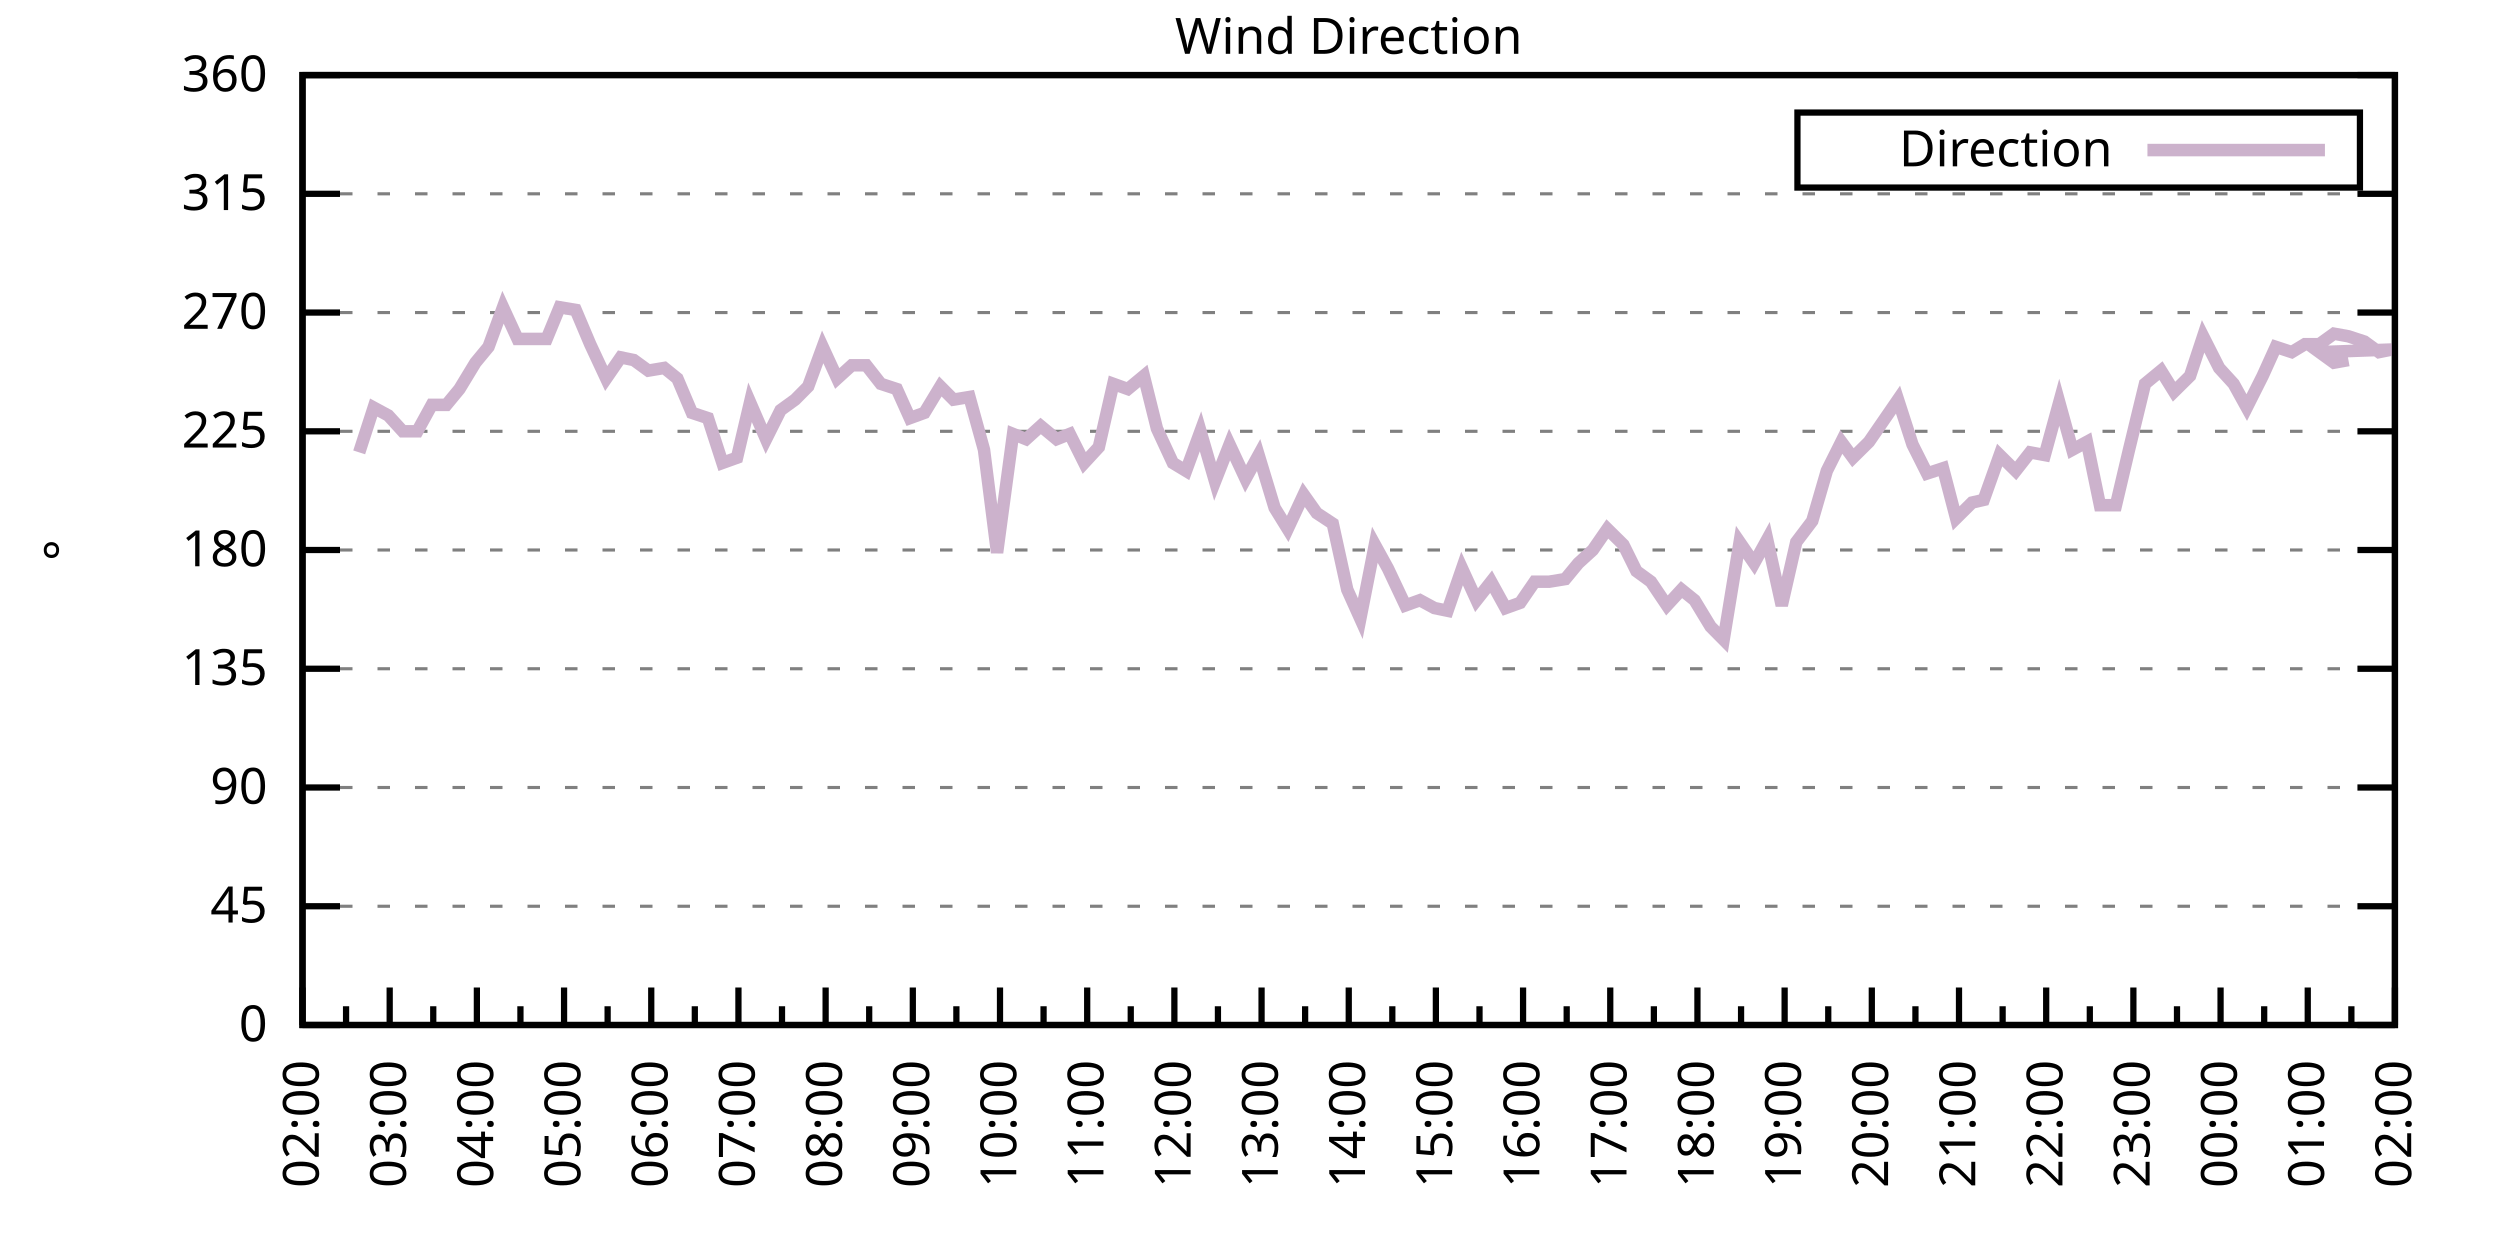
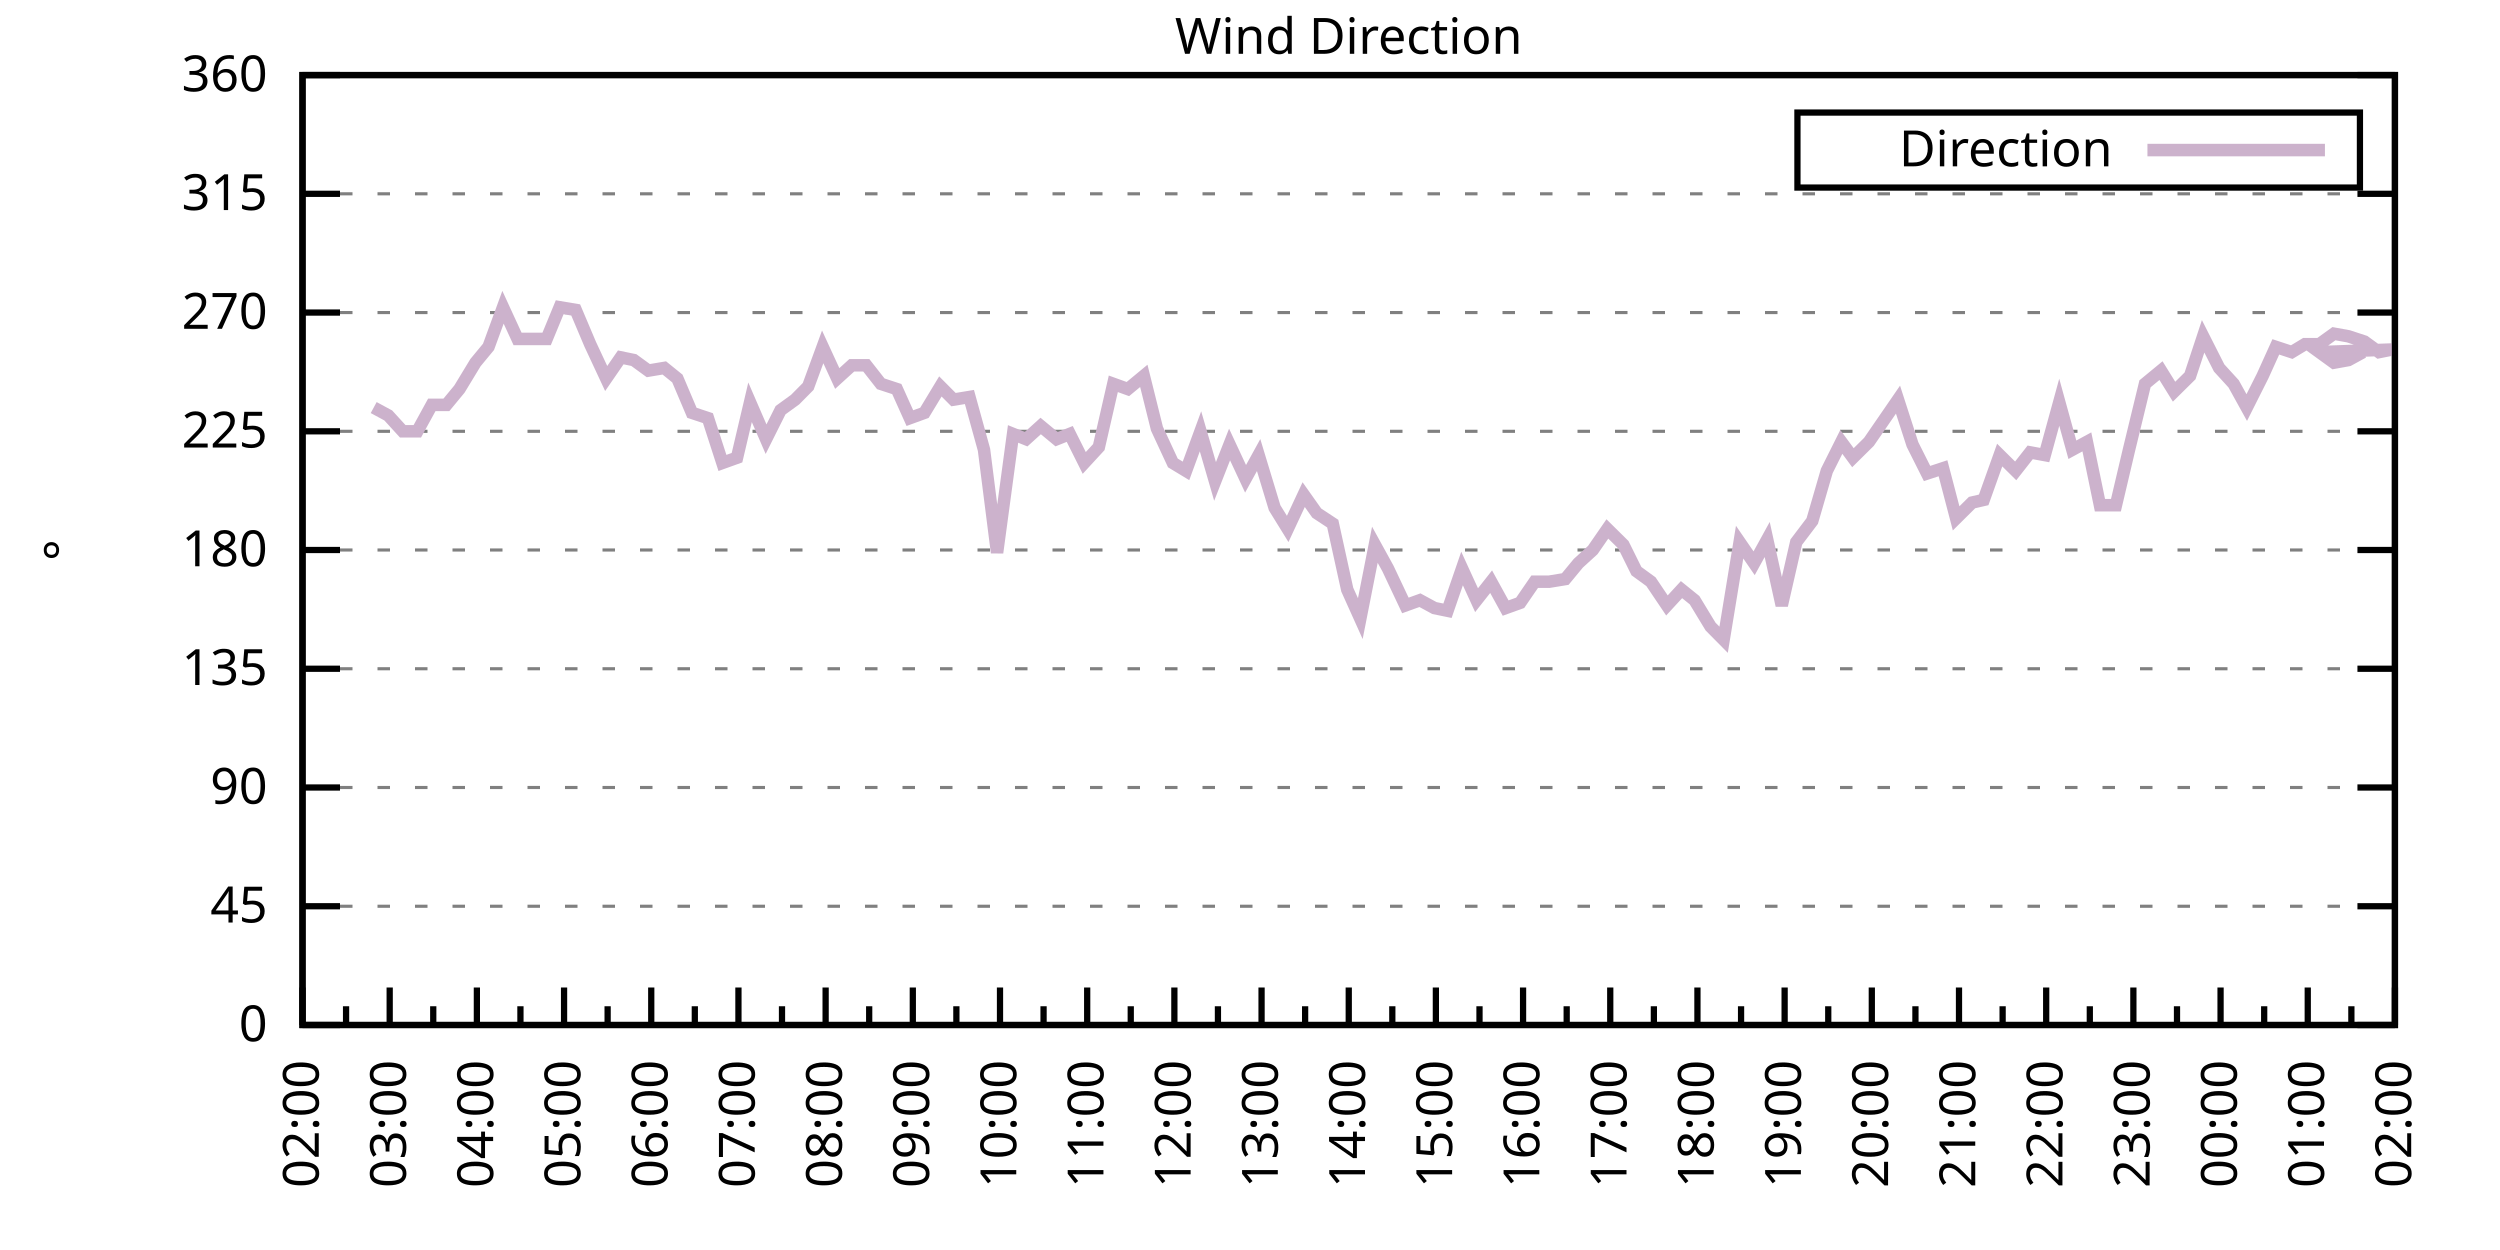
<svg xmlns="http://www.w3.org/2000/svg" xmlns:xlink="http://www.w3.org/1999/xlink" width="400" height="200" viewBox="0 0 400 200">
  <g id="gnuplot_canvas">
    <rect x="0" y="0" width="400" height="200" fill="none" />
    <defs>
      <circle id="gpDot" r="0.5" stroke-width="0.5" stroke="currentColor" />
      <path id="gpPt0" stroke-width="0.333" stroke="currentColor" d="M-1,0 h2 M0,-1 v2" />
      <path id="gpPt1" stroke-width="0.333" stroke="currentColor" d="M-1,-1 L1,1 M1,-1 L-1,1" />
      <path id="gpPt2" stroke-width="0.333" stroke="currentColor" d="M-1,0 L1,0 M0,-1 L0,1 M-1,-1 L1,1 M-1,1 L1,-1" />
      <rect id="gpPt3" stroke-width="0.333" stroke="currentColor" x="-1" y="-1" width="2" height="2" />
      <rect id="gpPt4" stroke-width="0.333" stroke="currentColor" fill="currentColor" x="-1" y="-1" width="2" height="2" />
      <circle id="gpPt5" stroke-width="0.333" stroke="currentColor" cx="0" cy="0" r="1" />
      <use xlink:href="#gpPt5" id="gpPt6" fill="currentColor" stroke="none" />
      <path id="gpPt7" stroke-width="0.333" stroke="currentColor" d="M0,-1.33 L-1.33,0.67 L1.33,0.67 z" />
      <use xlink:href="#gpPt7" id="gpPt8" fill="currentColor" stroke="none" />
      <use xlink:href="#gpPt7" id="gpPt9" stroke="currentColor" transform="rotate(180)" />
      <use xlink:href="#gpPt9" id="gpPt10" fill="currentColor" stroke="none" />
      <use xlink:href="#gpPt3" id="gpPt11" stroke="currentColor" transform="rotate(45)" />
      <use xlink:href="#gpPt11" id="gpPt12" fill="currentColor" stroke="none" />
      <path id="gpPt13" stroke-width="0.333" stroke="currentColor" d="M0,1.330 L1.265,0.411 L0.782,-1.067 L-0.782,-1.076 L-1.265,0.411 z" />
      <use xlink:href="#gpPt13" id="gpPt14" fill="currentColor" stroke="none" />
      <filter id="textbox" filterUnits="objectBoundingBox" x="0" y="0" height="1" width="1">
        <feFlood flood-color="white" flood-opacity="1" result="bgnd" />
        <feComposite in="SourceGraphic" in2="bgnd" operator="atop" />
      </filter>
      <filter id="greybox" filterUnits="objectBoundingBox" x="0" y="0" height="1" width="1">
        <feFlood flood-color="lightgrey" flood-opacity="1" result="grey" />
        <feComposite in="SourceGraphic" in2="grey" operator="atop" />
      </filter>
    </defs>
    <g fill="none" color="white" stroke="currentColor" stroke-width="1.00" stroke-linecap="butt" stroke-linejoin="miter">
</g>
    <g fill="none" color="black" stroke="currentColor" stroke-width="1.00" stroke-linecap="butt" stroke-linejoin="miter">
      <g stroke="none" shape-rendering="crispEdges">
        <polygon fill="rgb(255, 255, 255)" points="48.40,164.00 383.18,164.00 383.18,12.02 48.40,12.02 " />
      </g>
    </g>
    <g fill="none" color="black" stroke="currentColor" stroke-width="1.00" stroke-linecap="butt" stroke-linejoin="miter">
</g>
    <g fill="none" color="black" stroke="black" stroke-width="0.50" stroke-linecap="butt" stroke-linejoin="miter">
</g>
    <g fill="none" color="gray" stroke="currentColor" stroke-width="0.50" stroke-linecap="butt" stroke-linejoin="miter">
      <path stroke="gray" stroke-dasharray="2,4" class="gridline" d="M48.40,164.00 L383.19,164.00  " />
    </g>
    <g fill="none" color="gray" stroke="gray" stroke-width="1.00" stroke-linecap="butt" stroke-linejoin="miter">
</g>
    <g fill="none" color="black" stroke="currentColor" stroke-width="1.00" stroke-linecap="butt" stroke-linejoin="miter">
      <path stroke="black" d="M48.40,164.00 L54.40,164.00 M383.19,164.00 L377.19,164.00  " />
      <g transform="translate(42.80,166.60)" stroke="none" fill="black" font-family="Sans" font-size="8.00" text-anchor="end">
        <text>
          <tspan font-family="Sans"> 0</tspan>
        </text>
      </g>
    </g>
    <g fill="none" color="black" stroke="currentColor" stroke-width="1.00" stroke-linecap="butt" stroke-linejoin="miter">
</g>
    <g fill="none" color="black" stroke="black" stroke-width="0.50" stroke-linecap="butt" stroke-linejoin="miter">
</g>
    <g fill="none" color="gray" stroke="currentColor" stroke-width="0.50" stroke-linecap="butt" stroke-linejoin="miter">
      <path stroke="gray" stroke-dasharray="2,4" class="gridline" d="M48.40,145.00 L383.19,145.00  " />
    </g>
    <g fill="none" color="gray" stroke="gray" stroke-width="1.00" stroke-linecap="butt" stroke-linejoin="miter">
</g>
    <g fill="none" color="black" stroke="currentColor" stroke-width="1.00" stroke-linecap="butt" stroke-linejoin="miter">
      <path stroke="black" d="M48.40,145.00 L54.40,145.00 M383.19,145.00 L377.19,145.00  " />
      <g transform="translate(42.80,147.60)" stroke="none" fill="black" font-family="Sans" font-size="8.00" text-anchor="end">
        <text>
          <tspan font-family="Sans"> 45</tspan>
        </text>
      </g>
    </g>
    <g fill="none" color="black" stroke="currentColor" stroke-width="1.00" stroke-linecap="butt" stroke-linejoin="miter">
</g>
    <g fill="none" color="black" stroke="black" stroke-width="0.50" stroke-linecap="butt" stroke-linejoin="miter">
</g>
    <g fill="none" color="gray" stroke="currentColor" stroke-width="0.50" stroke-linecap="butt" stroke-linejoin="miter">
      <path stroke="gray" stroke-dasharray="2,4" class="gridline" d="M48.40,126.00 L383.19,126.00  " />
    </g>
    <g fill="none" color="gray" stroke="gray" stroke-width="1.00" stroke-linecap="butt" stroke-linejoin="miter">
</g>
    <g fill="none" color="black" stroke="currentColor" stroke-width="1.00" stroke-linecap="butt" stroke-linejoin="miter">
      <path stroke="black" d="M48.40,126.00 L54.40,126.00 M383.19,126.00 L377.19,126.00  " />
      <g transform="translate(42.80,128.60)" stroke="none" fill="black" font-family="Sans" font-size="8.00" text-anchor="end">
        <text>
          <tspan font-family="Sans"> 90</tspan>
        </text>
      </g>
    </g>
    <g fill="none" color="black" stroke="currentColor" stroke-width="1.00" stroke-linecap="butt" stroke-linejoin="miter">
</g>
    <g fill="none" color="black" stroke="black" stroke-width="0.50" stroke-linecap="butt" stroke-linejoin="miter">
</g>
    <g fill="none" color="gray" stroke="currentColor" stroke-width="0.50" stroke-linecap="butt" stroke-linejoin="miter">
      <path stroke="gray" stroke-dasharray="2,4" class="gridline" d="M48.40,107.00 L383.19,107.00  " />
    </g>
    <g fill="none" color="gray" stroke="gray" stroke-width="1.00" stroke-linecap="butt" stroke-linejoin="miter">
</g>
    <g fill="none" color="black" stroke="currentColor" stroke-width="1.00" stroke-linecap="butt" stroke-linejoin="miter">
      <path stroke="black" d="M48.40,107.00 L54.40,107.00 M383.19,107.00 L377.19,107.00  " />
      <g transform="translate(42.80,109.60)" stroke="none" fill="black" font-family="Sans" font-size="8.00" text-anchor="end">
        <text>
          <tspan font-family="Sans"> 135</tspan>
        </text>
      </g>
    </g>
    <g fill="none" color="black" stroke="currentColor" stroke-width="1.00" stroke-linecap="butt" stroke-linejoin="miter">
</g>
    <g fill="none" color="black" stroke="black" stroke-width="0.50" stroke-linecap="butt" stroke-linejoin="miter">
</g>
    <g fill="none" color="gray" stroke="currentColor" stroke-width="0.50" stroke-linecap="butt" stroke-linejoin="miter">
      <path stroke="gray" stroke-dasharray="2,4" class="gridline" d="M48.40,88.00 L383.19,88.00  " />
    </g>
    <g fill="none" color="gray" stroke="gray" stroke-width="1.00" stroke-linecap="butt" stroke-linejoin="miter">
</g>
    <g fill="none" color="black" stroke="currentColor" stroke-width="1.00" stroke-linecap="butt" stroke-linejoin="miter">
      <path stroke="black" d="M48.40,88.00 L54.40,88.00 M383.19,88.00 L377.19,88.00  " />
      <g transform="translate(42.80,90.60)" stroke="none" fill="black" font-family="Sans" font-size="8.00" text-anchor="end">
        <text>
          <tspan font-family="Sans"> 180</tspan>
        </text>
      </g>
    </g>
    <g fill="none" color="black" stroke="currentColor" stroke-width="1.00" stroke-linecap="butt" stroke-linejoin="miter">
</g>
    <g fill="none" color="black" stroke="black" stroke-width="0.50" stroke-linecap="butt" stroke-linejoin="miter">
</g>
    <g fill="none" color="gray" stroke="currentColor" stroke-width="0.50" stroke-linecap="butt" stroke-linejoin="miter">
      <path stroke="gray" stroke-dasharray="2,4" class="gridline" d="M48.40,69.01 L383.19,69.01  " />
    </g>
    <g fill="none" color="gray" stroke="gray" stroke-width="1.00" stroke-linecap="butt" stroke-linejoin="miter">
</g>
    <g fill="none" color="black" stroke="currentColor" stroke-width="1.00" stroke-linecap="butt" stroke-linejoin="miter">
      <path stroke="black" d="M48.40,69.01 L54.40,69.01 M383.19,69.01 L377.19,69.01  " />
      <g transform="translate(42.80,71.61)" stroke="none" fill="black" font-family="Sans" font-size="8.00" text-anchor="end">
        <text>
          <tspan font-family="Sans"> 225</tspan>
        </text>
      </g>
    </g>
    <g fill="none" color="black" stroke="currentColor" stroke-width="1.00" stroke-linecap="butt" stroke-linejoin="miter">
</g>
    <g fill="none" color="black" stroke="black" stroke-width="0.50" stroke-linecap="butt" stroke-linejoin="miter">
</g>
    <g fill="none" color="gray" stroke="currentColor" stroke-width="0.50" stroke-linecap="butt" stroke-linejoin="miter">
      <path stroke="gray" stroke-dasharray="2,4" class="gridline" d="M48.40,50.01 L383.19,50.01  " />
    </g>
    <g fill="none" color="gray" stroke="gray" stroke-width="1.00" stroke-linecap="butt" stroke-linejoin="miter">
</g>
    <g fill="none" color="black" stroke="currentColor" stroke-width="1.00" stroke-linecap="butt" stroke-linejoin="miter">
      <path stroke="black" d="M48.40,50.01 L54.40,50.01 M383.19,50.01 L377.19,50.01  " />
      <g transform="translate(42.80,52.61)" stroke="none" fill="black" font-family="Sans" font-size="8.00" text-anchor="end">
        <text>
          <tspan font-family="Sans"> 270</tspan>
        </text>
      </g>
    </g>
    <g fill="none" color="black" stroke="currentColor" stroke-width="1.00" stroke-linecap="butt" stroke-linejoin="miter">
</g>
    <g fill="none" color="black" stroke="black" stroke-width="0.50" stroke-linecap="butt" stroke-linejoin="miter">
</g>
    <g fill="none" color="gray" stroke="currentColor" stroke-width="0.50" stroke-linecap="butt" stroke-linejoin="miter">
      <path stroke="gray" stroke-dasharray="2,4" class="gridline" d="M48.40,31.01 L383.19,31.01  " />
    </g>
    <g fill="none" color="gray" stroke="gray" stroke-width="1.00" stroke-linecap="butt" stroke-linejoin="miter">
</g>
    <g fill="none" color="black" stroke="currentColor" stroke-width="1.00" stroke-linecap="butt" stroke-linejoin="miter">
      <path stroke="black" d="M48.40,31.01 L54.40,31.01 M383.19,31.01 L377.19,31.01  " />
      <g transform="translate(42.80,33.61)" stroke="none" fill="black" font-family="Sans" font-size="8.00" text-anchor="end">
        <text>
          <tspan font-family="Sans"> 315</tspan>
        </text>
      </g>
    </g>
    <g fill="none" color="black" stroke="currentColor" stroke-width="1.00" stroke-linecap="butt" stroke-linejoin="miter">
</g>
    <g fill="none" color="black" stroke="black" stroke-width="0.50" stroke-linecap="butt" stroke-linejoin="miter">
</g>
    <g fill="none" color="gray" stroke="currentColor" stroke-width="0.50" stroke-linecap="butt" stroke-linejoin="miter">
      <path stroke="gray" stroke-dasharray="2,4" class="gridline" d="M48.40,12.01 L383.19,12.01  " />
    </g>
    <g fill="none" color="gray" stroke="gray" stroke-width="1.00" stroke-linecap="butt" stroke-linejoin="miter">
</g>
    <g fill="none" color="black" stroke="currentColor" stroke-width="1.00" stroke-linecap="butt" stroke-linejoin="miter">
      <path stroke="black" d="M48.40,12.01 L54.40,12.01 M383.19,12.01 L377.19,12.01  " />
      <g transform="translate(42.80,14.61)" stroke="none" fill="black" font-family="Sans" font-size="8.00" text-anchor="end">
        <text>
          <tspan font-family="Sans"> 360</tspan>
        </text>
      </g>
    </g>
    <g fill="none" color="black" stroke="currentColor" stroke-width="1.00" stroke-linecap="butt" stroke-linejoin="miter">
      <path stroke="black" d="M48.40,164.00 L48.40,158.00  " />
      <g transform="translate(51.00,169.60) rotate(270)" stroke="none" fill="black" font-family="Sans" font-size="8.00" text-anchor="end">
        <text>
          <tspan font-family="Sans">02:00</tspan>
        </text>
      </g>
    </g>
    <g fill="none" color="black" stroke="currentColor" stroke-width="1.00" stroke-linecap="butt" stroke-linejoin="miter">
      <path stroke="black" d="M55.37,164.00 L55.37,161.00 M62.35,164.00 L62.35,158.00  " />
      <g transform="translate(64.95,169.60) rotate(270)" stroke="none" fill="black" font-family="Sans" font-size="8.00" text-anchor="end">
        <text>
          <tspan font-family="Sans">03:00</tspan>
        </text>
      </g>
    </g>
    <g fill="none" color="black" stroke="currentColor" stroke-width="1.00" stroke-linecap="butt" stroke-linejoin="miter">
      <path stroke="black" d="M69.32,164.00 L69.32,161.00 M76.30,164.00 L76.30,158.00  " />
      <g transform="translate(78.90,169.60) rotate(270)" stroke="none" fill="black" font-family="Sans" font-size="8.00" text-anchor="end">
        <text>
          <tspan font-family="Sans">04:00</tspan>
        </text>
      </g>
    </g>
    <g fill="none" color="black" stroke="currentColor" stroke-width="1.00" stroke-linecap="butt" stroke-linejoin="miter">
      <path stroke="black" d="M83.27,164.00 L83.27,161.00 M90.25,164.00 L90.25,158.00  " />
      <g transform="translate(92.85,169.60) rotate(270)" stroke="none" fill="black" font-family="Sans" font-size="8.00" text-anchor="end">
        <text>
          <tspan font-family="Sans">05:00</tspan>
        </text>
      </g>
    </g>
    <g fill="none" color="black" stroke="currentColor" stroke-width="1.00" stroke-linecap="butt" stroke-linejoin="miter">
      <path stroke="black" d="M97.22,164.00 L97.22,161.00 M104.20,164.00 L104.20,158.00  " />
      <g transform="translate(106.80,169.60) rotate(270)" stroke="none" fill="black" font-family="Sans" font-size="8.00" text-anchor="end">
        <text>
          <tspan font-family="Sans">06:00</tspan>
        </text>
      </g>
    </g>
    <g fill="none" color="black" stroke="currentColor" stroke-width="1.00" stroke-linecap="butt" stroke-linejoin="miter">
      <path stroke="black" d="M111.17,164.00 L111.17,161.00 M118.15,164.00 L118.15,158.00  " />
      <g transform="translate(120.75,169.60) rotate(270)" stroke="none" fill="black" font-family="Sans" font-size="8.00" text-anchor="end">
        <text>
          <tspan font-family="Sans">07:00</tspan>
        </text>
      </g>
    </g>
    <g fill="none" color="black" stroke="currentColor" stroke-width="1.00" stroke-linecap="butt" stroke-linejoin="miter">
      <path stroke="black" d="M125.12,164.00 L125.12,161.00 M132.10,164.00 L132.10,158.00  " />
      <g transform="translate(134.70,169.60) rotate(270)" stroke="none" fill="black" font-family="Sans" font-size="8.00" text-anchor="end">
        <text>
          <tspan font-family="Sans">08:00</tspan>
        </text>
      </g>
    </g>
    <g fill="none" color="black" stroke="currentColor" stroke-width="1.00" stroke-linecap="butt" stroke-linejoin="miter">
      <path stroke="black" d="M139.07,164.00 L139.07,161.00 M146.05,164.00 L146.05,158.00  " />
      <g transform="translate(148.65,169.60) rotate(270)" stroke="none" fill="black" font-family="Sans" font-size="8.00" text-anchor="end">
        <text>
          <tspan font-family="Sans">09:00</tspan>
        </text>
      </g>
    </g>
    <g fill="none" color="black" stroke="currentColor" stroke-width="1.00" stroke-linecap="butt" stroke-linejoin="miter">
      <path stroke="black" d="M153.02,164.00 L153.02,161.00 M160.00,164.00 L160.00,158.00  " />
      <g transform="translate(162.60,169.60) rotate(270)" stroke="none" fill="black" font-family="Sans" font-size="8.00" text-anchor="end">
        <text>
          <tspan font-family="Sans">10:00</tspan>
        </text>
      </g>
    </g>
    <g fill="none" color="black" stroke="currentColor" stroke-width="1.00" stroke-linecap="butt" stroke-linejoin="miter">
      <path stroke="black" d="M166.97,164.00 L166.97,161.00 M173.95,164.00 L173.95,158.00  " />
      <g transform="translate(176.55,169.60) rotate(270)" stroke="none" fill="black" font-family="Sans" font-size="8.00" text-anchor="end">
        <text>
          <tspan font-family="Sans">11:00</tspan>
        </text>
      </g>
    </g>
    <g fill="none" color="black" stroke="currentColor" stroke-width="1.00" stroke-linecap="butt" stroke-linejoin="miter">
      <path stroke="black" d="M180.92,164.00 L180.92,161.00 M187.90,164.00 L187.90,158.00  " />
      <g transform="translate(190.50,169.60) rotate(270)" stroke="none" fill="black" font-family="Sans" font-size="8.00" text-anchor="end">
        <text>
          <tspan font-family="Sans">12:00</tspan>
        </text>
      </g>
    </g>
    <g fill="none" color="black" stroke="currentColor" stroke-width="1.00" stroke-linecap="butt" stroke-linejoin="miter">
      <path stroke="black" d="M194.87,164.00 L194.87,161.00 M201.85,164.00 L201.85,158.00  " />
      <g transform="translate(204.45,169.60) rotate(270)" stroke="none" fill="black" font-family="Sans" font-size="8.00" text-anchor="end">
        <text>
          <tspan font-family="Sans">13:00</tspan>
        </text>
      </g>
    </g>
    <g fill="none" color="black" stroke="currentColor" stroke-width="1.00" stroke-linecap="butt" stroke-linejoin="miter">
      <path stroke="black" d="M208.82,164.00 L208.82,161.00 M215.80,164.00 L215.80,158.00  " />
      <g transform="translate(218.40,169.60) rotate(270)" stroke="none" fill="black" font-family="Sans" font-size="8.00" text-anchor="end">
        <text>
          <tspan font-family="Sans">14:00</tspan>
        </text>
      </g>
    </g>
    <g fill="none" color="black" stroke="currentColor" stroke-width="1.00" stroke-linecap="butt" stroke-linejoin="miter">
      <path stroke="black" d="M222.77,164.00 L222.77,161.00 M229.74,164.00 L229.74,158.00  " />
      <g transform="translate(232.34,169.60) rotate(270)" stroke="none" fill="black" font-family="Sans" font-size="8.00" text-anchor="end">
        <text>
          <tspan font-family="Sans">15:00</tspan>
        </text>
      </g>
    </g>
    <g fill="none" color="black" stroke="currentColor" stroke-width="1.00" stroke-linecap="butt" stroke-linejoin="miter">
      <path stroke="black" d="M236.72,164.00 L236.72,161.00 M243.69,164.00 L243.69,158.00  " />
      <g transform="translate(246.29,169.60) rotate(270)" stroke="none" fill="black" font-family="Sans" font-size="8.00" text-anchor="end">
        <text>
          <tspan font-family="Sans">16:00</tspan>
        </text>
      </g>
    </g>
    <g fill="none" color="black" stroke="currentColor" stroke-width="1.00" stroke-linecap="butt" stroke-linejoin="miter">
      <path stroke="black" d="M250.67,164.00 L250.67,161.00 M257.64,164.00 L257.64,158.00  " />
      <g transform="translate(260.24,169.60) rotate(270)" stroke="none" fill="black" font-family="Sans" font-size="8.00" text-anchor="end">
        <text>
          <tspan font-family="Sans">17:00</tspan>
        </text>
      </g>
    </g>
    <g fill="none" color="black" stroke="currentColor" stroke-width="1.00" stroke-linecap="butt" stroke-linejoin="miter">
      <path stroke="black" d="M264.62,164.00 L264.62,161.00 M271.59,164.00 L271.59,158.00  " />
      <g transform="translate(274.19,169.60) rotate(270)" stroke="none" fill="black" font-family="Sans" font-size="8.00" text-anchor="end">
        <text>
          <tspan font-family="Sans">18:00</tspan>
        </text>
      </g>
    </g>
    <g fill="none" color="black" stroke="currentColor" stroke-width="1.00" stroke-linecap="butt" stroke-linejoin="miter">
      <path stroke="black" d="M278.57,164.00 L278.57,161.00 M285.54,164.00 L285.54,158.00  " />
      <g transform="translate(288.14,169.60) rotate(270)" stroke="none" fill="black" font-family="Sans" font-size="8.00" text-anchor="end">
        <text>
          <tspan font-family="Sans">19:00</tspan>
        </text>
      </g>
    </g>
    <g fill="none" color="black" stroke="currentColor" stroke-width="1.00" stroke-linecap="butt" stroke-linejoin="miter">
      <path stroke="black" d="M292.52,164.00 L292.52,161.00 M299.49,164.00 L299.49,158.00  " />
      <g transform="translate(302.09,169.60) rotate(270)" stroke="none" fill="black" font-family="Sans" font-size="8.00" text-anchor="end">
        <text>
          <tspan font-family="Sans">20:00</tspan>
        </text>
      </g>
    </g>
    <g fill="none" color="black" stroke="currentColor" stroke-width="1.00" stroke-linecap="butt" stroke-linejoin="miter">
      <path stroke="black" d="M306.47,164.00 L306.47,161.00 M313.44,164.00 L313.44,158.00  " />
      <g transform="translate(316.04,169.60) rotate(270)" stroke="none" fill="black" font-family="Sans" font-size="8.00" text-anchor="end">
        <text>
          <tspan font-family="Sans">21:00</tspan>
        </text>
      </g>
    </g>
    <g fill="none" color="black" stroke="currentColor" stroke-width="1.00" stroke-linecap="butt" stroke-linejoin="miter">
      <path stroke="black" d="M320.42,164.00 L320.42,161.00 M327.39,164.00 L327.39,158.00  " />
      <g transform="translate(329.99,169.60) rotate(270)" stroke="none" fill="black" font-family="Sans" font-size="8.00" text-anchor="end">
        <text>
          <tspan font-family="Sans">22:00</tspan>
        </text>
      </g>
    </g>
    <g fill="none" color="black" stroke="currentColor" stroke-width="1.00" stroke-linecap="butt" stroke-linejoin="miter">
      <path stroke="black" d="M334.37,164.00 L334.37,161.00 M341.34,164.00 L341.34,158.00  " />
      <g transform="translate(343.94,169.60) rotate(270)" stroke="none" fill="black" font-family="Sans" font-size="8.00" text-anchor="end">
        <text>
          <tspan font-family="Sans">23:00</tspan>
        </text>
      </g>
    </g>
    <g fill="none" color="black" stroke="currentColor" stroke-width="1.00" stroke-linecap="butt" stroke-linejoin="miter">
      <path stroke="black" d="M348.32,164.00 L348.32,161.00 M355.29,164.00 L355.29,158.00  " />
      <g transform="translate(357.89,169.60) rotate(270)" stroke="none" fill="black" font-family="Sans" font-size="8.00" text-anchor="end">
        <text>
          <tspan font-family="Sans">00:00</tspan>
        </text>
      </g>
    </g>
    <g fill="none" color="black" stroke="currentColor" stroke-width="1.00" stroke-linecap="butt" stroke-linejoin="miter">
      <path stroke="black" d="M362.27,164.00 L362.27,161.00 M369.24,164.00 L369.24,158.00  " />
      <g transform="translate(371.84,169.60) rotate(270)" stroke="none" fill="black" font-family="Sans" font-size="8.00" text-anchor="end">
        <text>
          <tspan font-family="Sans">01:00</tspan>
        </text>
      </g>
    </g>
    <g fill="none" color="black" stroke="currentColor" stroke-width="1.00" stroke-linecap="butt" stroke-linejoin="miter">
      <path stroke="black" d="M376.22,164.00 L376.22,161.00 M383.19,164.00 L383.19,158.00  " />
      <g transform="translate(385.79,169.60) rotate(270)" stroke="none" fill="black" font-family="Sans" font-size="8.00" text-anchor="end">
        <text>
          <tspan font-family="Sans">02:00</tspan>
        </text>
      </g>
    </g>
    <g fill="none" color="black" stroke="currentColor" stroke-width="1.00" stroke-linecap="butt" stroke-linejoin="miter">
</g>
    <g fill="none" color="black" stroke="currentColor" stroke-width="1.00" stroke-linecap="butt" stroke-linejoin="miter">
      <path stroke="black" d="M48.40,12.01 L48.40,164.00 L383.19,164.00 L383.19,12.01 L48.40,12.01 Z  " />
    </g>
    <g fill="none" color="black" stroke="currentColor" stroke-width="1.00" stroke-linecap="butt" stroke-linejoin="miter">
      <g transform="translate(12.80,88.01) rotate(270)" stroke="none" fill="black" font-family="Sans" font-size="8.00" text-anchor="middle">
        <text>
          <tspan font-family="Sans">°</tspan>
        </text>
      </g>
    </g>
    <g fill="none" color="black" stroke="currentColor" stroke-width="1.00" stroke-linecap="butt" stroke-linejoin="miter">
</g>
    <g fill="none" color="black" stroke="currentColor" stroke-width="1.00" stroke-linecap="butt" stroke-linejoin="miter">
      <path stroke="black" d="M287.59,30.01 L287.59,18.01 L377.59,18.01 L377.59,30.01 L287.59,30.01 Z  " />
    </g>
    <g id="Wind_direction_plot_1">
      <g fill="none" color="white" stroke="black" stroke-width="2.00" stroke-linecap="butt" stroke-linejoin="miter">
</g>
      <g fill="none" color="black" stroke="currentColor" stroke-width="2.00" stroke-linecap="butt" stroke-linejoin="miter">
        <g transform="translate(337.99,26.61)" stroke="none" fill="black" font-family="Sans" font-size="8.00" text-anchor="end">
          <text>
            <tspan font-family="Sans">Direction</tspan>
          </text>
        </g>
      </g>
      <g fill="none" color="black" stroke="currentColor" stroke-width="2.00" stroke-linecap="butt" stroke-linejoin="miter">
-         <path stroke="rgb(204, 178, 204)" d="M343.59,24.01 L371.99,24.01 M57.47,72.38 L59.79,65.21 L62.12,66.47 L64.44,69.01 L66.77,69.01 L69.09,64.78   L71.42,64.78 L73.51,62.25 L76.07,58.03 L78.16,55.50 L80.48,49.16 L82.81,54.23 L85.37,54.23 L87.46,54.23   L89.55,49.16 L92.11,49.59 L94.43,55.07 L96.99,60.56 L99.32,57.18 L101.41,57.61 L103.73,59.30 L106.29,58.87   L108.38,60.56 L110.71,66.05 L113.27,66.90 L115.59,74.07 L117.92,73.23 L120.01,64.36 L122.57,70.27 L124.89,65.63   L127.22,63.94 L129.31,61.83 L131.63,55.50 L133.96,60.56 L136.28,58.45 L138.61,58.45 L140.93,61.41 L143.49,62.25   L145.58,66.90 L147.91,66.05 L150.46,61.83 L152.56,63.94 L155.11,63.52 L157.44,71.96 L159.53,88.43 L162.09,69.43   L164.18,70.27 L166.51,68.16 L169.06,70.27 L171.16,69.43 L173.48,74.07 L175.81,71.54 L178.13,61.41 L180.46,62.25   L183.01,60.14 L185.11,68.58 L187.66,74.07 L189.76,75.34 L192.08,69.01 L194.41,77.03 L196.73,71.12 L199.29,76.61   L201.38,72.81 L203.94,81.25 L206.03,84.63 L208.59,79.14 L210.68,82.09 L213.24,83.78 L215.56,94.34 L217.65,98.98   L219.98,87.16 L222.07,90.96 L224.86,96.87 L227.19,96.03 L229.51,97.29 L231.60,97.72 L233.93,90.96 L236.25,96.03   L238.58,93.07 L240.90,97.29 L243.23,96.45 L245.55,93.07 L247.88,93.07 L250.44,92.65 L252.53,90.12 L254.85,88.00   L257.18,84.63 L259.74,87.16 L261.83,91.38 L264.15,93.07 L266.71,96.87 L269.04,94.34 L271.13,96.03 L273.69,100.25   L275.78,102.36 L278.34,86.74 L280.66,90.12 L282.75,86.32 L285.08,96.87 L287.40,86.74 L289.96,83.36 L292.29,75.34   L294.61,70.70 L296.47,73.23 L299.03,70.70 L303.68,63.94 L306.00,71.12 L308.33,75.76 L310.88,74.92 L312.98,82.94   L315.53,80.41 L317.39,79.98 L319.95,72.81 L322.51,75.34 L324.83,72.38 L327.16,72.81 L329.48,64.36 L331.58,71.96   L333.90,70.70 L335.99,80.83 L338.55,80.83 L340.64,71.96 L343.20,61.41 L345.76,59.30 L347.85,62.67 L350.41,60.14   L352.50,53.81 L355.06,58.87 L357.38,61.41 L359.48,65.21 L362.03,60.14 L364.13,55.50 L366.68,56.34 L368.78,55.07   L371.10,55.07 L373.43,53.39 L375.75,53.81 L378.31,54.65 L380.63,56.34 L382.73,55.92 L371.10,56.34 L373.43,58.03   L375.75,57.61  " />
+         <path stroke="rgb(204, 178, 204)" d="M343.59,24.01 L371.99,24.01 M59.79,65.21 L62.12,66.47 L64.44,69.01 L66.77,69.01 L69.09,64.78 L71.42,64.78   L73.51,62.25 L76.07,58.03 L78.16,55.50 L80.48,49.16 L82.81,54.23 L85.37,54.23 L87.46,54.23 L89.55,49.16   L92.11,49.59 L94.43,55.07 L96.99,60.56 L99.32,57.18 L101.41,57.61 L103.73,59.30 L106.29,58.87 L108.38,60.56   L110.71,66.05 L113.27,66.90 L115.59,74.07 L117.92,73.23 L120.01,64.36 L122.57,70.27 L124.89,65.63 L127.22,63.94   L129.31,61.83 L131.63,55.50 L133.96,60.56 L136.28,58.45 L138.61,58.45 L140.93,61.41 L143.49,62.25 L145.58,66.90   L147.91,66.05 L150.46,61.83 L152.56,63.94 L155.11,63.52 L157.44,71.96 L159.53,88.43 L162.09,69.43 L164.18,70.27   L166.51,68.16 L169.06,70.27 L171.16,69.43 L173.48,74.07 L175.81,71.54 L178.13,61.41 L180.46,62.25 L183.01,60.14   L185.11,68.58 L187.66,74.07 L189.76,75.34 L192.08,69.01 L194.41,77.03 L196.73,71.12 L199.29,76.61 L201.38,72.81   L203.94,81.25 L206.03,84.63 L208.59,79.14 L210.68,82.09 L213.24,83.78 L215.56,94.34 L217.65,98.98 L219.98,87.16   L222.07,90.96 L224.86,96.87 L227.19,96.03 L229.51,97.29 L231.60,97.72 L233.93,90.96 L236.25,96.03 L238.58,93.07   L240.90,97.29 L243.23,96.45 L245.55,93.07 L247.88,93.07 L250.44,92.65 L252.53,90.12 L254.85,88.00 L257.18,84.63   L259.74,87.16 L261.83,91.38 L264.15,93.07 L266.71,96.87 L269.04,94.34 L271.13,96.03 L273.69,100.25 L275.78,102.36   L278.34,86.74 L280.66,90.12 L282.75,86.32 L285.08,96.87 L287.40,86.74 L289.96,83.36 L292.29,75.34 L294.61,70.70   L296.47,73.23 L299.03,70.70 L303.68,63.94 L306.00,71.12 L308.33,75.76 L310.88,74.92 L312.98,82.94 L315.53,80.41   L317.39,79.98 L319.95,72.81 L322.51,75.34 L324.83,72.38 L327.16,72.81 L329.48,64.36 L331.58,71.96 L333.90,70.70   L335.99,80.83 L338.55,80.83 L340.64,71.96 L343.20,61.41 L345.76,59.30 L347.85,62.67 L350.41,60.14 L352.50,53.81   L355.06,58.87 L357.38,61.41 L359.48,65.21 L362.03,60.14 L364.13,55.50 L366.68,56.34 L368.78,55.07 L371.10,55.07   L373.43,53.39 L375.75,53.81 L378.31,54.65 L380.63,56.34 L382.73,55.92 L371.10,56.34 L373.43,58.03 L375.75,57.61   L378.08,56.34  " />
      </g>
    </g>
    <g fill="none" color="black" stroke="currentColor" stroke-width="2.00" stroke-linecap="butt" stroke-linejoin="miter">
</g>
    <g fill="none" color="black" stroke="black" stroke-width="1.00" stroke-linecap="butt" stroke-linejoin="miter">
</g>
    <g fill="none" color="black" stroke="currentColor" stroke-width="1.00" stroke-linecap="butt" stroke-linejoin="miter">
      <path stroke="black" d="M48.40,12.01 L48.40,164.00 L383.19,164.00 L383.19,12.01 L48.40,12.01 Z  " />
    </g>
    <g fill="none" color="black" stroke="currentColor" stroke-width="1.00" stroke-linecap="butt" stroke-linejoin="miter">
      <g transform="translate(215.79,8.61)" stroke="none" fill="black" font-family="Sans" font-size="8.00" text-anchor="middle">
        <text>
          <tspan font-family="Sans">Wind Direction</tspan>
        </text>
      </g>
    </g>
    <g fill="none" color="black" stroke="currentColor" stroke-width="1.00" stroke-linecap="butt" stroke-linejoin="miter">
</g>
  </g>
</svg>
